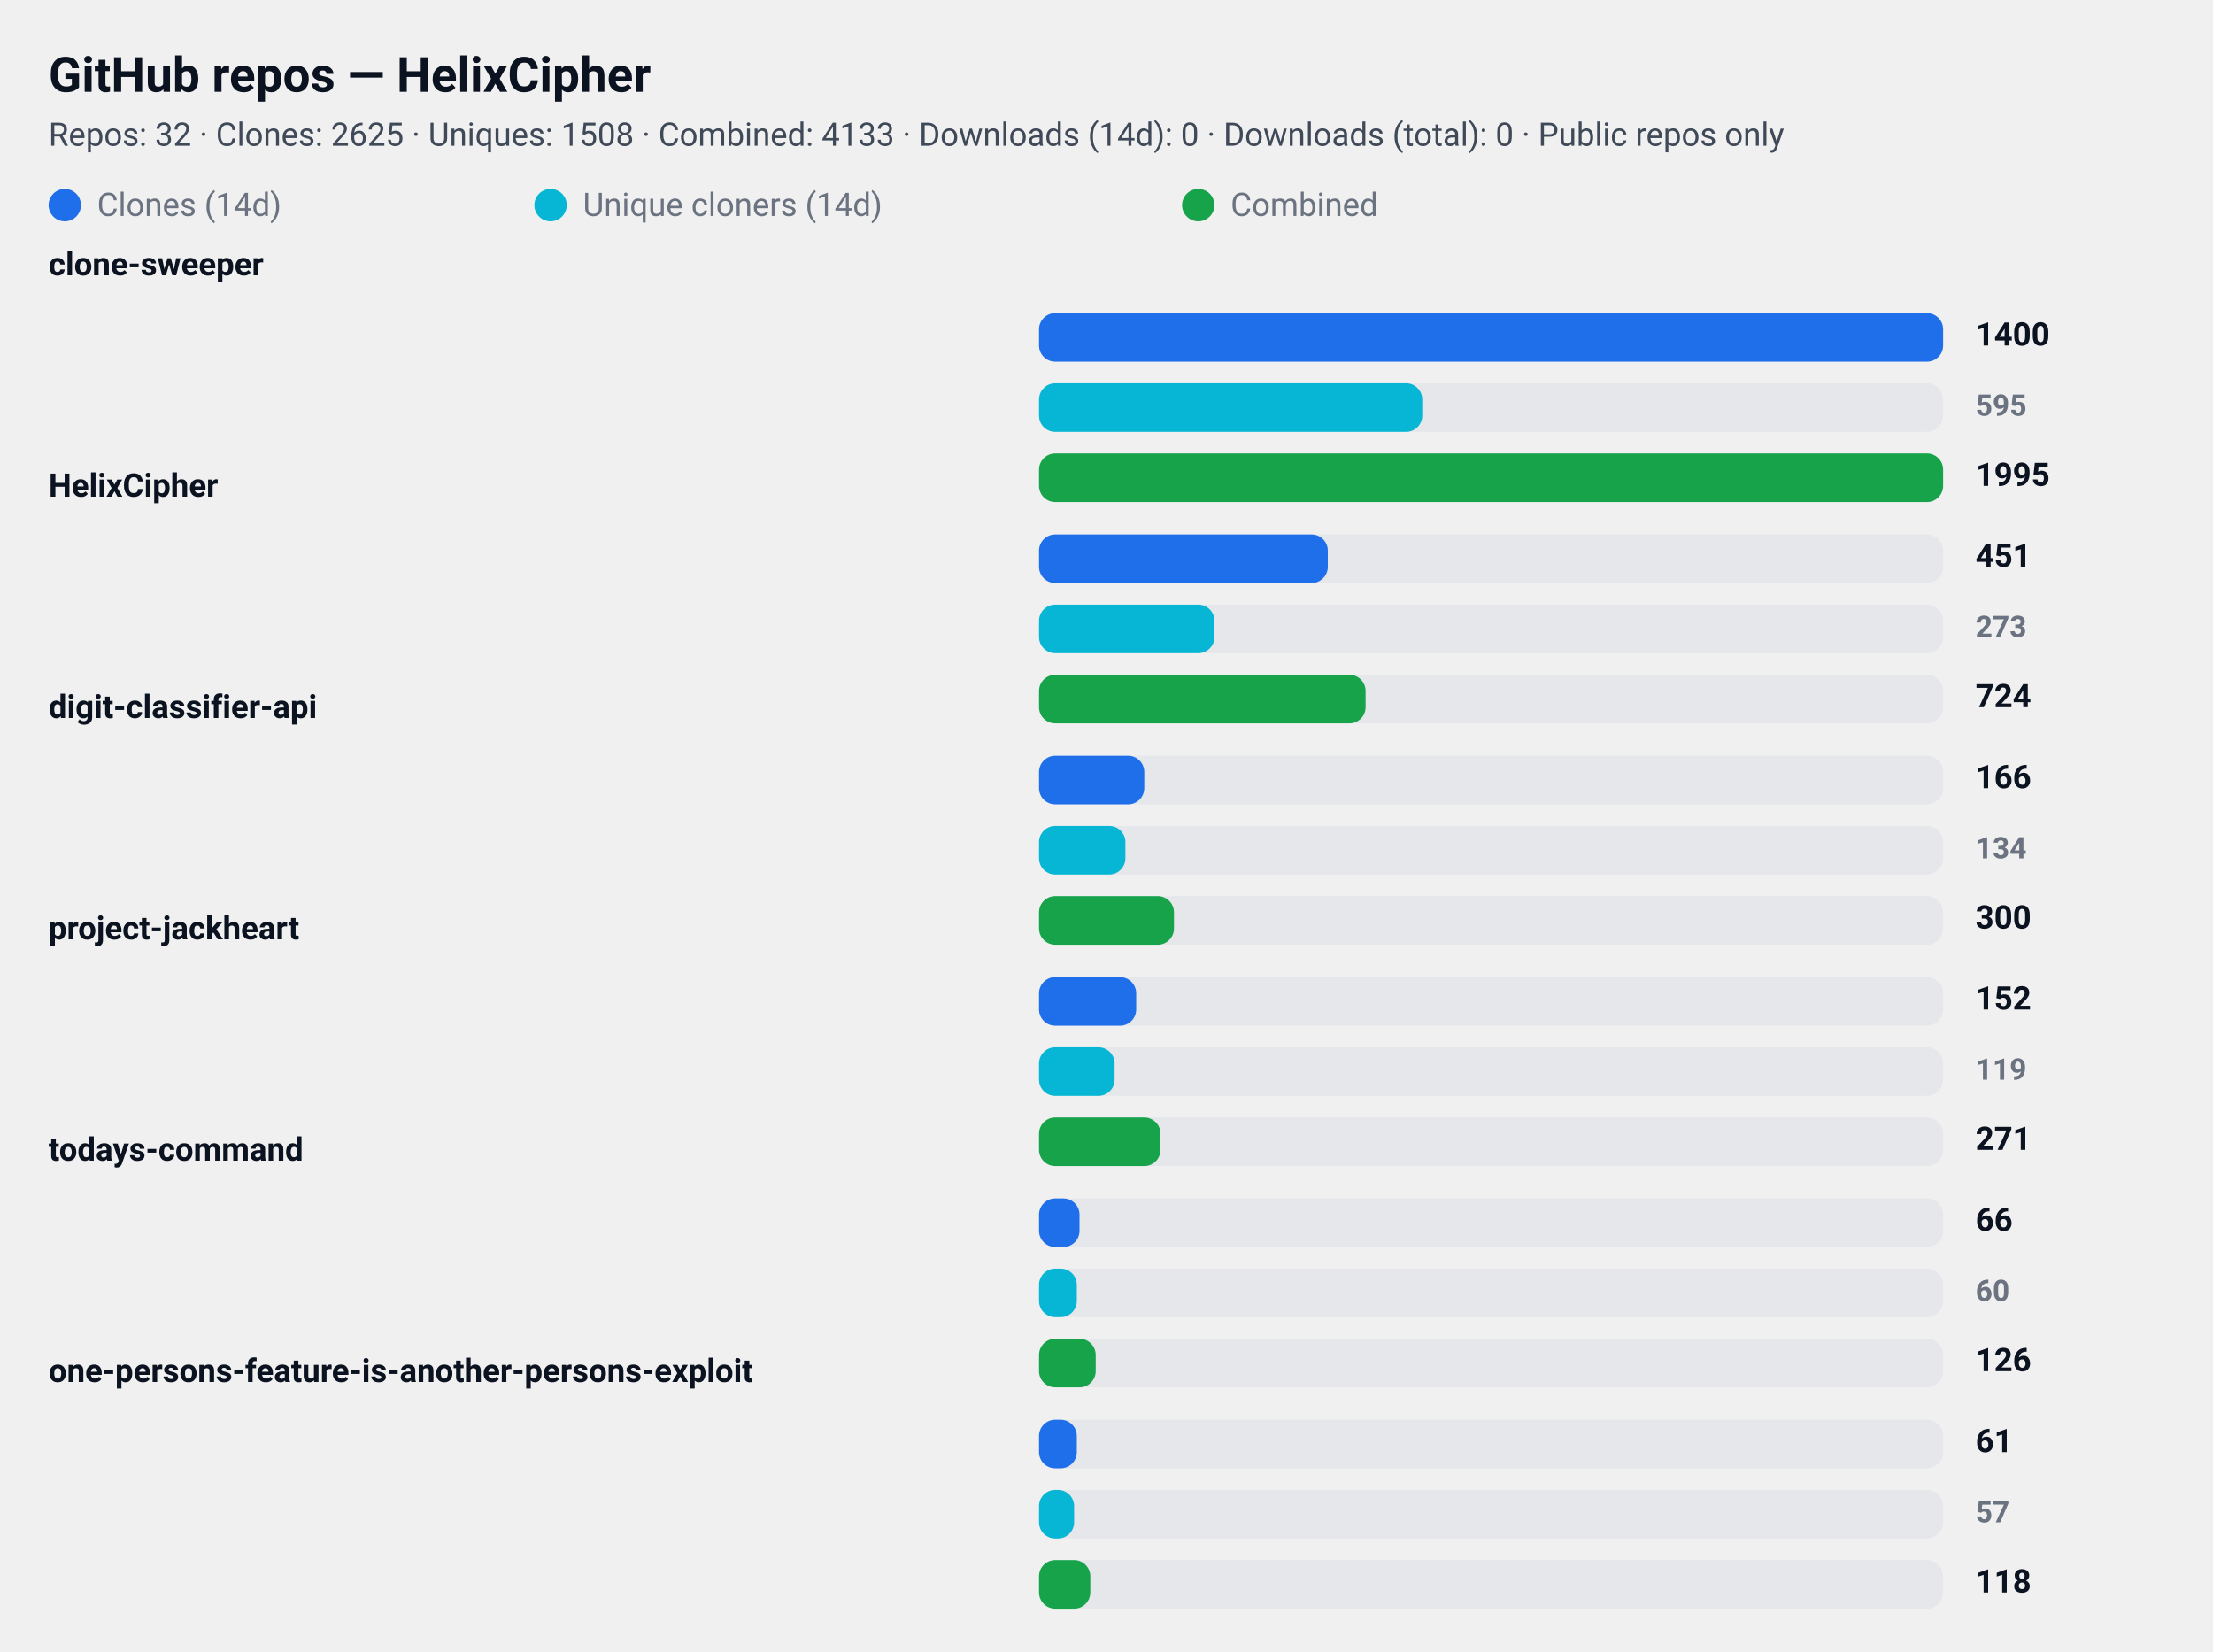
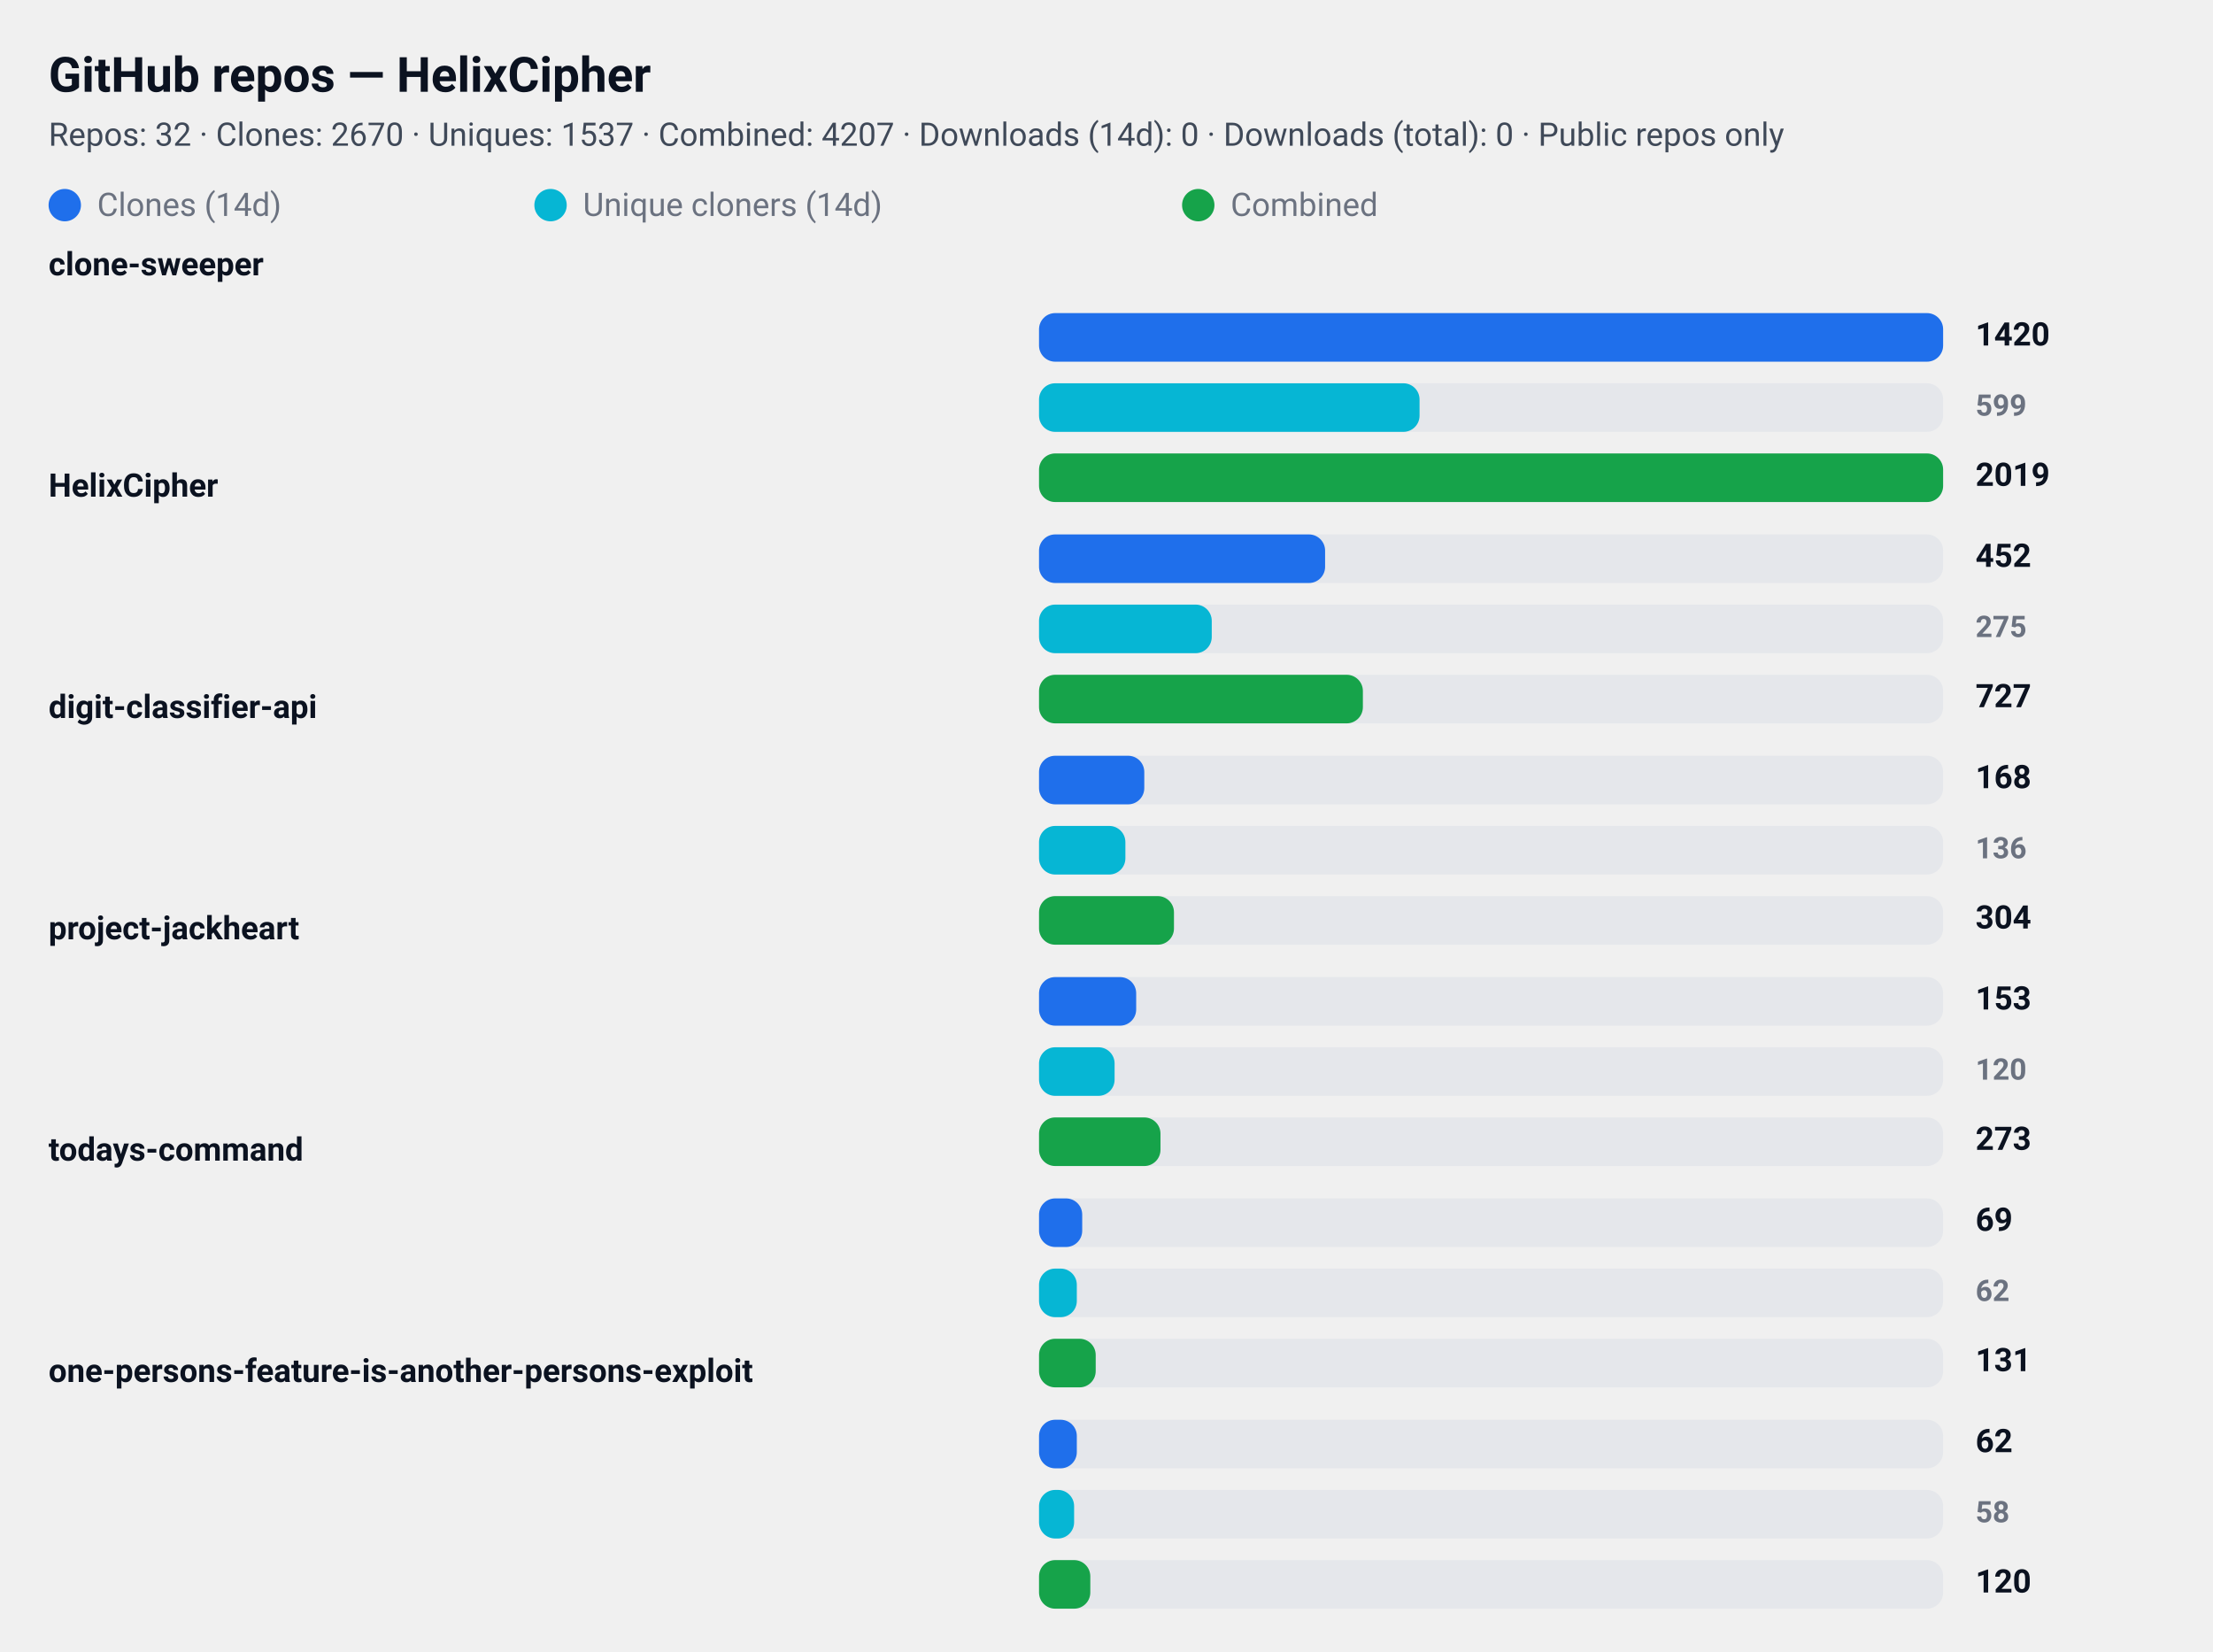
<svg xmlns="http://www.w3.org/2000/svg" width="820" height="612" viewBox="0 0 820 612" role="img" aria-label="GitHub repository clone statistics">
  <style>
  .card  { font-family: "Segoe UI", Roboto, "Helvetica Neue", Arial, sans-serif; }
  .title { font-weight: 700; font-size: 18px; fill: #0b1220; }
  .meta  { font-weight: 400; font-size: 12px; fill: #374151; opacity: 0.95; }
  .label { font-weight: 600; font-size: 12px; fill: #0b1220; }
  .count { font-weight: 700; font-size: 12px; fill: #0b1220; text-anchor: start; }
  .count-small { font-weight: 600; font-size: 11px; fill:#6b7280; text-anchor: start; }
  .muted { font-size:12px; fill:#6b7280; }

  .bar-clone { fill: #1f6feb; rx:6; }
  .bar-uniq  { fill: #06b6d4; rx:6; }
  .bar-comb  { fill: #16a34a; rx:6; }

  .bar-bg { fill: #e5e7eb; rx:6; }
  @media (prefers-color-scheme: dark) {
    .title, .meta, .label, .count, .count-small, .muted { fill: #ffffff; }
    .meta, .count-small { opacity: 0.9; }
  }
</style>
  <rect x="0" y="0" width="820" height="612" rx="12" fill="transparent" />
  <text x="18" y="34" class="title card">GitHub repos — HelixCipher</text>
-   <text x="18" y="54" class="meta card">Repos: 32 · Clones: 2625 · Uniques: 1508 · Combined: 4133 · Downloads (14d): 0 · Downloads (total): 0 · Public repos only</text>
+   <text x="18" y="54" class="meta card">Repos: 32 · Clones: 2670 · Uniques: 1537 · Combined: 4207 · Downloads (14d): 0 · Downloads (total): 0 · Public repos only</text>
  <g id="legend">
    <rect x="18" y="70" width="12" height="12" class="bar-clone" />
    <text x="36" y="80" class="muted card">Clones (14d)</text>
    <rect x="198" y="70" width="12" height="12" class="bar-uniq" />
    <text x="216" y="80" class="muted card">Unique cloners (14d)</text>
    <rect x="438" y="70" width="12" height="12" class="bar-comb" />
    <text x="456" y="80" class="muted card">Combined</text>
  </g>
  <text x="18" y="102" class="label card">clone-sweeper</text>
  <rect x="385" y="116" width="335" height="18" class="bar-bg" />
  <rect x="385" y="116" width="335" height="18" class="bar-clone" />
-   <text x="732" y="128" class="count card">1400</text>
+   <text x="732" y="128" class="count card">1420</text>
  <rect x="385" y="142" width="335" height="18" class="bar-bg" />
-   <rect x="385" y="142" width="142" height="18" class="bar-uniq" />
-   <text x="732" y="154" class="count-small card">595</text>
+   <rect x="385" y="142" width="141" height="18" class="bar-uniq" />
+   <text x="732" y="154" class="count-small card">599</text>
  <rect x="385" y="168" width="335" height="18" class="bar-bg" />
  <rect x="385" y="168" width="335" height="18" class="bar-comb" />
-   <text x="732" y="180" class="count card">1995</text>
+   <text x="732" y="180" class="count card">2019</text>
  <text x="18" y="184" class="label card">HelixCipher</text>
  <rect x="385" y="198" width="335" height="18" class="bar-bg" />
-   <rect x="385" y="198" width="107" height="18" class="bar-clone" />
-   <text x="732" y="210" class="count card">451</text>
+   <rect x="385" y="198" width="106" height="18" class="bar-clone" />
+   <text x="732" y="210" class="count card">452</text>
  <rect x="385" y="224" width="335" height="18" class="bar-bg" />
-   <rect x="385" y="224" width="65" height="18" class="bar-uniq" />
-   <text x="732" y="236" class="count-small card">273</text>
+   <rect x="385" y="224" width="64" height="18" class="bar-uniq" />
+   <text x="732" y="236" class="count-small card">275</text>
  <rect x="385" y="250" width="335" height="18" class="bar-bg" />
-   <rect x="385" y="250" width="121" height="18" class="bar-comb" />
-   <text x="732" y="262" class="count card">724</text>
+   <rect x="385" y="250" width="120" height="18" class="bar-comb" />
+   <text x="732" y="262" class="count card">727</text>
  <text x="18" y="266" class="label card">digit-classifier-api</text>
  <rect x="385" y="280" width="335" height="18" class="bar-bg" />
  <rect x="385" y="280" width="39" height="18" class="bar-clone" />
-   <text x="732" y="292" class="count card">166</text>
+   <text x="732" y="292" class="count card">168</text>
  <rect x="385" y="306" width="335" height="18" class="bar-bg" />
  <rect x="385" y="306" width="32" height="18" class="bar-uniq" />
-   <text x="732" y="318" class="count-small card">134</text>
+   <text x="732" y="318" class="count-small card">136</text>
  <rect x="385" y="332" width="335" height="18" class="bar-bg" />
  <rect x="385" y="332" width="50" height="18" class="bar-comb" />
-   <text x="732" y="344" class="count card">300</text>
+   <text x="732" y="344" class="count card">304</text>
  <text x="18" y="348" class="label card">project-jackheart</text>
  <rect x="385" y="362" width="335" height="18" class="bar-bg" />
  <rect x="385" y="362" width="36" height="18" class="bar-clone" />
-   <text x="732" y="374" class="count card">152</text>
+   <text x="732" y="374" class="count card">153</text>
  <rect x="385" y="388" width="335" height="18" class="bar-bg" />
  <rect x="385" y="388" width="28" height="18" class="bar-uniq" />
-   <text x="732" y="400" class="count-small card">119</text>
+   <text x="732" y="400" class="count-small card">120</text>
  <rect x="385" y="414" width="335" height="18" class="bar-bg" />
  <rect x="385" y="414" width="45" height="18" class="bar-comb" />
-   <text x="732" y="426" class="count card">271</text>
+   <text x="732" y="426" class="count card">273</text>
  <text x="18" y="430" class="label card">todays-command</text>
  <rect x="385" y="444" width="335" height="18" class="bar-bg" />
-   <rect x="385" y="444" width="15" height="18" class="bar-clone" />
-   <text x="732" y="456" class="count card">66</text>
+   <rect x="385" y="444" width="16" height="18" class="bar-clone" />
+   <text x="732" y="456" class="count card">69</text>
  <rect x="385" y="470" width="335" height="18" class="bar-bg" />
  <rect x="385" y="470" width="14" height="18" class="bar-uniq" />
-   <text x="732" y="482" class="count-small card">60</text>
+   <text x="732" y="482" class="count-small card">62</text>
  <rect x="385" y="496" width="335" height="18" class="bar-bg" />
  <rect x="385" y="496" width="21" height="18" class="bar-comb" />
-   <text x="732" y="508" class="count card">126</text>
+   <text x="732" y="508" class="count card">131</text>
  <text x="18" y="512" class="label card">one-persons-feature-is-another-persons-exploit</text>
  <rect x="385" y="526" width="335" height="18" class="bar-bg" />
  <rect x="385" y="526" width="14" height="18" class="bar-clone" />
-   <text x="732" y="538" class="count card">61</text>
+   <text x="732" y="538" class="count card">62</text>
  <rect x="385" y="552" width="335" height="18" class="bar-bg" />
  <rect x="385" y="552" width="13" height="18" class="bar-uniq" />
-   <text x="732" y="564" class="count-small card">57</text>
+   <text x="732" y="564" class="count-small card">58</text>
  <rect x="385" y="578" width="335" height="18" class="bar-bg" />
  <rect x="385" y="578" width="19" height="18" class="bar-comb" />
-   <text x="732" y="590" class="count card">118</text>
+   <text x="732" y="590" class="count card">120</text>
</svg>
